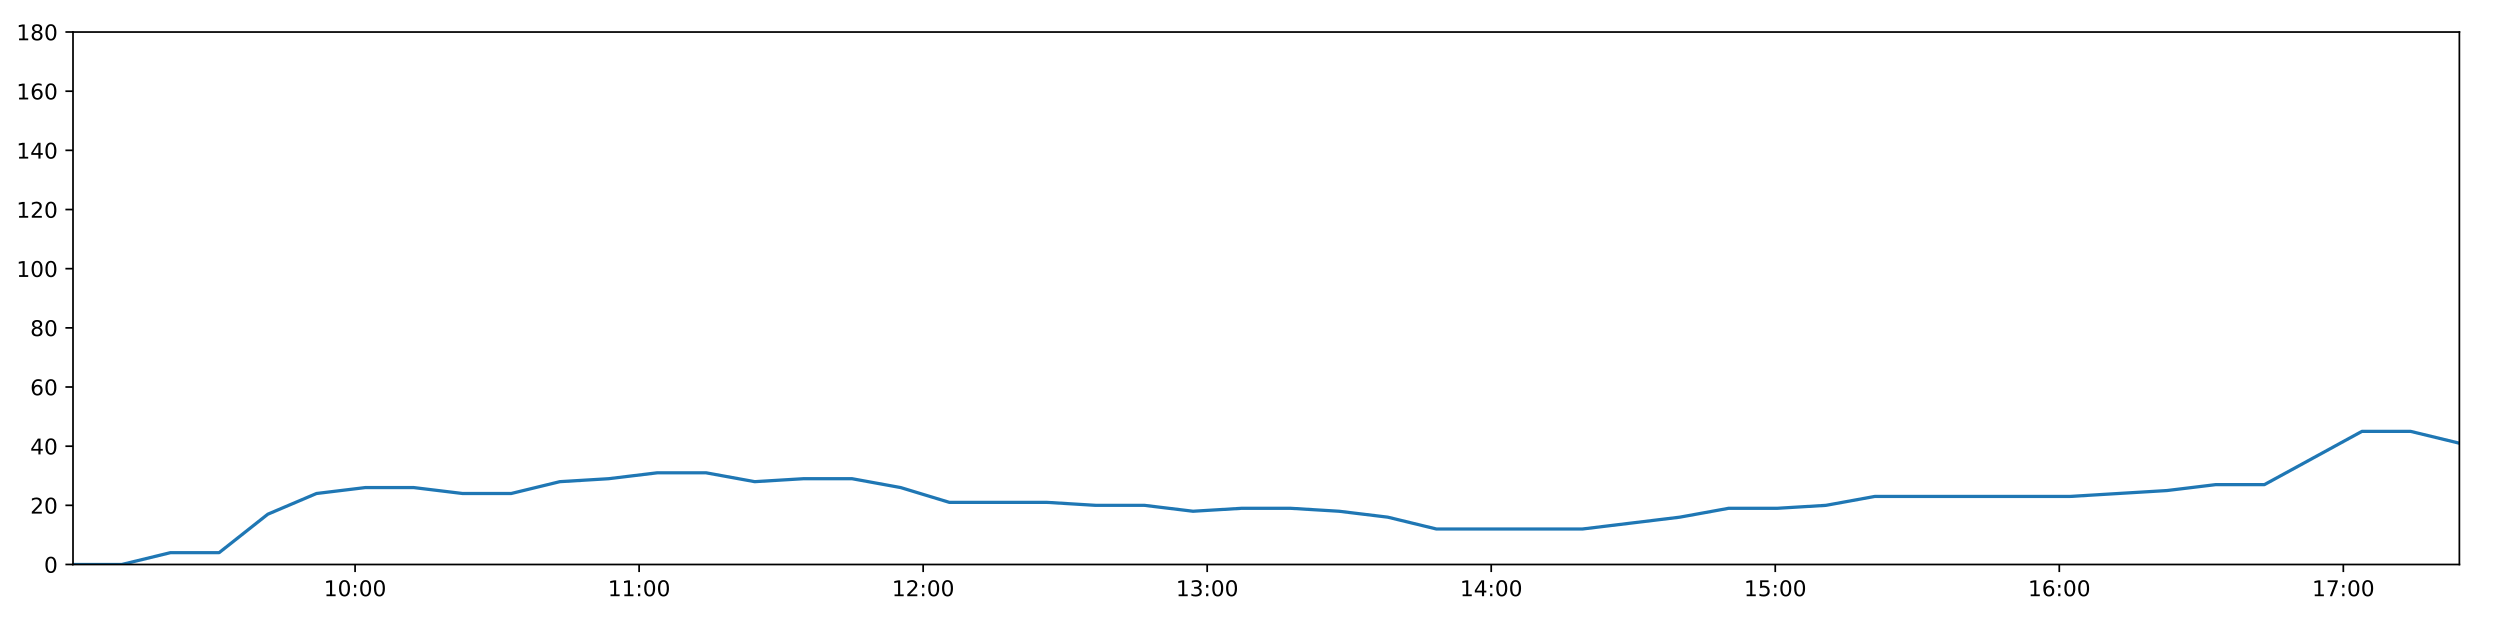
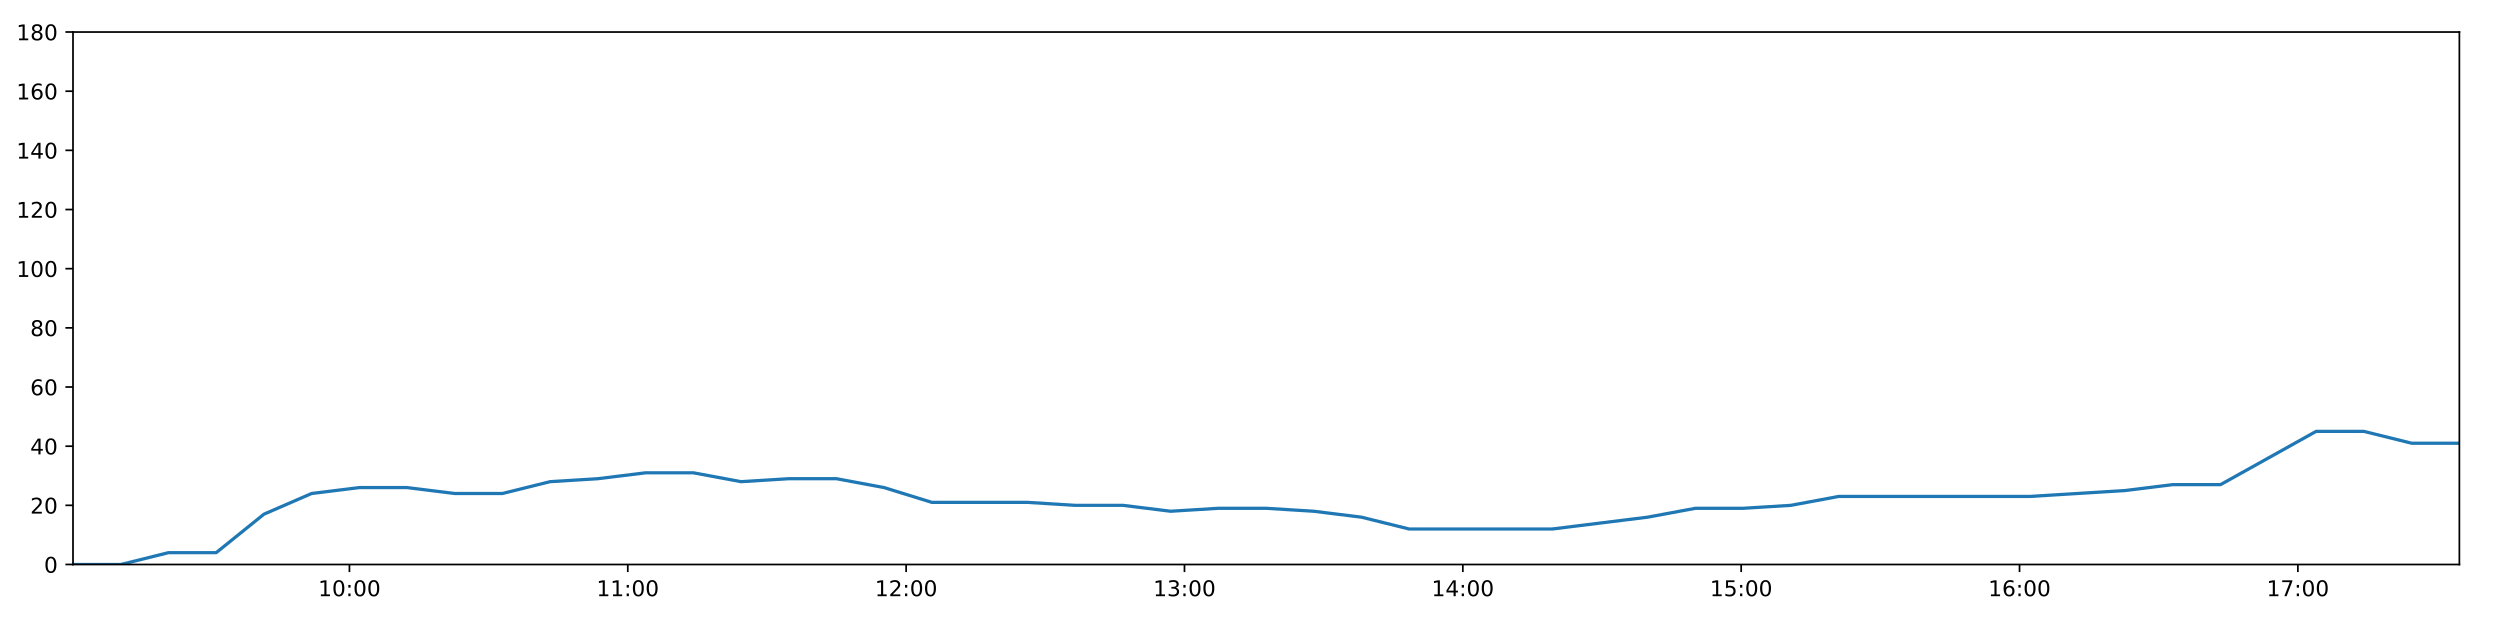
<svg xmlns="http://www.w3.org/2000/svg" xmlns:xlink="http://www.w3.org/1999/xlink" height="288pt" version="1.1" viewBox="0 0 1152 288" width="1152pt">
  <defs>
    <style type="text/css">
*{stroke-linecap:butt;stroke-linejoin:round;}
  </style>
  </defs>
  <g id="figure_1">
    <g id="patch_1">
      <path d="M 0 288  L 1152 288  L 1152 0  L 0 0  z " style="fill:#ffffff;" />
    </g>
    <g id="axes_1">
      <g id="patch_2">
        <path d="M 33.64 260.12  L 1133.28 260.12  L 1133.28 14.76  L 33.64 14.76  z " style="fill:#ffffff;" />
      </g>
      <g id="matplotlib.axis_1">
        <g id="xtick_1">
          <g id="line2d_1">
            <defs>
-               <path d="M 0 0  L 0 3.5  " id="m5888e39232" style="stroke:#000000;stroke-width:0.8;" />
-             </defs>
-             <g>
-               <use style="stroke:#000000;stroke-width:0.8;" x="163.622" xlink:href="#m5888e39232" y="260.12" />
+               <path d="M 0 0  L 0 3.5  " id="m4e2867cdd5" style="stroke:#000000;stroke-width:0.8;" />
+             </defs>
+             <g>
+               <use style="stroke:#000000;stroke-width:0.8;" x="161.02" xlink:href="#m4e2867cdd5" y="260.12" />
            </g>
          </g>
          <g id="text_1">
            <defs>
              <path d="M 12.406 8.297  L 28.516 8.297  L 28.516 63.922  L 10.984 60.406  L 10.984 69.391  L 28.422 72.906  L 38.281 72.906  L 38.281 8.297  L 54.391 8.297  L 54.391 0  L 12.406 0  z " id="DejaVuSans-49" />
              <path d="M 31.781 66.406  Q 24.172 66.406 20.328 58.906  Q 16.5 51.422 16.5 36.375  Q 16.5 21.391 20.328 13.891  Q 24.172 6.391 31.781 6.391  Q 39.453 6.391 43.281 13.891  Q 47.125 21.391 47.125 36.375  Q 47.125 51.422 43.281 58.906  Q 39.453 66.406 31.781 66.406  z M 31.781 74.219  Q 44.047 74.219 50.516 64.516  Q 56.984 54.828 56.984 36.375  Q 56.984 17.969 50.516 8.266  Q 44.047 -1.422 31.781 -1.422  Q 19.531 -1.422 13.062 8.266  Q 6.594 17.969 6.594 36.375  Q 6.594 54.828 13.062 64.516  Q 19.531 74.219 31.781 74.219  z " id="DejaVuSans-48" />
              <path d="M 11.719 12.406  L 22.016 12.406  L 22.016 0  L 11.719 0  z M 11.719 51.703  L 22.016 51.703  L 22.016 39.312  L 11.719 39.312  z " id="DejaVuSans-58" />
            </defs>
-             <g transform="translate(149.2124 274.7184)scale(0.1 -0.1)">
+             <g transform="translate(146.6106 274.7184)scale(0.1 -0.1)">
              <use xlink:href="#DejaVuSans-49" />
              <use x="63.623" xlink:href="#DejaVuSans-48" />
              <use x="127.246" xlink:href="#DejaVuSans-58" />
              <use x="160.938" xlink:href="#DejaVuSans-48" />
              <use x="224.561" xlink:href="#DejaVuSans-48" />
            </g>
          </g>
        </g>
        <g id="xtick_2">
          <g id="line2d_2">
            <g>
-               <use style="stroke:#000000;stroke-width:0.8;" x="294.505" xlink:href="#m5888e39232" y="260.12" />
+               <use style="stroke:#000000;stroke-width:0.8;" x="289.283" xlink:href="#m4e2867cdd5" y="260.12" />
            </g>
          </g>
          <g id="text_2">
-             <g transform="translate(280.0953 274.7184)scale(0.1 -0.1)">
+             <g transform="translate(274.8738 274.7184)scale(0.1 -0.1)">
              <use xlink:href="#DejaVuSans-49" />
              <use x="63.623" xlink:href="#DejaVuSans-49" />
              <use x="127.246" xlink:href="#DejaVuSans-58" />
              <use x="160.938" xlink:href="#DejaVuSans-48" />
              <use x="224.561" xlink:href="#DejaVuSans-48" />
            </g>
          </g>
        </g>
        <g id="xtick_3">
          <g id="line2d_3">
            <g>
-               <use style="stroke:#000000;stroke-width:0.8;" x="425.388" xlink:href="#m5888e39232" y="260.12" />
+               <use style="stroke:#000000;stroke-width:0.8;" x="417.546" xlink:href="#m4e2867cdd5" y="260.12" />
            </g>
          </g>
          <g id="text_3">
            <defs>
              <path d="M 19.188 8.297  L 53.609 8.297  L 53.609 0  L 7.328 0  L 7.328 8.297  Q 12.938 14.109 22.625 23.891  Q 32.328 33.688 34.812 36.531  Q 39.547 41.844 41.422 45.531  Q 43.312 49.219 43.312 52.781  Q 43.312 58.594 39.234 62.25  Q 35.156 65.922 28.609 65.922  Q 23.969 65.922 18.812 64.312  Q 13.672 62.703 7.812 59.422  L 7.812 69.391  Q 13.766 71.781 18.938 73  Q 24.125 74.219 28.422 74.219  Q 39.75 74.219 46.484 68.547  Q 53.219 62.891 53.219 53.422  Q 53.219 48.922 51.531 44.891  Q 49.859 40.875 45.406 35.406  Q 44.188 33.984 37.641 27.219  Q 31.109 20.453 19.188 8.297  z " id="DejaVuSans-50" />
            </defs>
-             <g transform="translate(410.9782 274.7184)scale(0.1 -0.1)">
+             <g transform="translate(403.1369 274.7184)scale(0.1 -0.1)">
              <use xlink:href="#DejaVuSans-49" />
              <use x="63.623" xlink:href="#DejaVuSans-50" />
              <use x="127.246" xlink:href="#DejaVuSans-58" />
              <use x="160.938" xlink:href="#DejaVuSans-48" />
              <use x="224.561" xlink:href="#DejaVuSans-48" />
            </g>
          </g>
        </g>
        <g id="xtick_4">
          <g id="line2d_4">
            <g>
-               <use style="stroke:#000000;stroke-width:0.8;" x="556.271" xlink:href="#m5888e39232" y="260.12" />
+               <use style="stroke:#000000;stroke-width:0.8;" x="545.809" xlink:href="#m4e2867cdd5" y="260.12" />
            </g>
          </g>
          <g id="text_4">
            <defs>
              <path d="M 40.578 39.312  Q 47.656 37.797 51.625 33  Q 55.609 28.219 55.609 21.188  Q 55.609 10.406 48.188 4.484  Q 40.766 -1.422 27.094 -1.422  Q 22.516 -1.422 17.656 -0.516  Q 12.797 0.391 7.625 2.203  L 7.625 11.719  Q 11.719 9.328 16.594 8.109  Q 21.484 6.891 26.812 6.891  Q 36.078 6.891 40.938 10.547  Q 45.797 14.203 45.797 21.188  Q 45.797 27.641 41.281 31.266  Q 36.766 34.906 28.719 34.906  L 20.219 34.906  L 20.219 43.016  L 29.109 43.016  Q 36.375 43.016 40.234 45.922  Q 44.094 48.828 44.094 54.297  Q 44.094 59.906 40.109 62.906  Q 36.141 65.922 28.719 65.922  Q 24.656 65.922 20.016 65.031  Q 15.375 64.156 9.812 62.312  L 9.812 71.094  Q 15.438 72.656 20.344 73.438  Q 25.25 74.219 29.594 74.219  Q 40.828 74.219 47.359 69.109  Q 53.906 64.016 53.906 55.328  Q 53.906 49.266 50.438 45.094  Q 46.969 40.922 40.578 39.312  z " id="DejaVuSans-51" />
            </defs>
-             <g transform="translate(541.8612 274.7184)scale(0.1 -0.1)">
+             <g transform="translate(531.4001 274.7184)scale(0.1 -0.1)">
              <use xlink:href="#DejaVuSans-49" />
              <use x="63.623" xlink:href="#DejaVuSans-51" />
              <use x="127.246" xlink:href="#DejaVuSans-58" />
              <use x="160.938" xlink:href="#DejaVuSans-48" />
              <use x="224.561" xlink:href="#DejaVuSans-48" />
            </g>
          </g>
        </g>
        <g id="xtick_5">
          <g id="line2d_5">
            <g>
-               <use style="stroke:#000000;stroke-width:0.8;" x="687.153" xlink:href="#m5888e39232" y="260.12" />
+               <use style="stroke:#000000;stroke-width:0.8;" x="674.073" xlink:href="#m4e2867cdd5" y="260.12" />
            </g>
          </g>
          <g id="text_5">
            <defs>
              <path d="M 37.797 64.312  L 12.891 25.391  L 37.797 25.391  z M 35.203 72.906  L 47.609 72.906  L 47.609 25.391  L 58.016 25.391  L 58.016 17.188  L 47.609 17.188  L 47.609 0  L 37.797 0  L 37.797 17.188  L 4.891 17.188  L 4.891 26.703  z " id="DejaVuSans-52" />
            </defs>
-             <g transform="translate(672.7441 274.7184)scale(0.1 -0.1)">
+             <g transform="translate(659.6633 274.7184)scale(0.1 -0.1)">
              <use xlink:href="#DejaVuSans-49" />
              <use x="63.623" xlink:href="#DejaVuSans-52" />
              <use x="127.246" xlink:href="#DejaVuSans-58" />
              <use x="160.938" xlink:href="#DejaVuSans-48" />
              <use x="224.561" xlink:href="#DejaVuSans-48" />
            </g>
          </g>
        </g>
        <g id="xtick_6">
          <g id="line2d_6">
            <g>
-               <use style="stroke:#000000;stroke-width:0.8;" x="818.036" xlink:href="#m5888e39232" y="260.12" />
+               <use style="stroke:#000000;stroke-width:0.8;" x="802.336" xlink:href="#m4e2867cdd5" y="260.12" />
            </g>
          </g>
          <g id="text_6">
            <defs>
              <path d="M 10.797 72.906  L 49.516 72.906  L 49.516 64.594  L 19.828 64.594  L 19.828 46.734  Q 21.969 47.469 24.109 47.828  Q 26.266 48.188 28.422 48.188  Q 40.625 48.188 47.75 41.5  Q 54.891 34.812 54.891 23.391  Q 54.891 11.625 47.562 5.094  Q 40.234 -1.422 26.906 -1.422  Q 22.312 -1.422 17.547 -0.641  Q 12.797 0.141 7.719 1.703  L 7.719 11.625  Q 12.109 9.234 16.797 8.062  Q 21.484 6.891 26.703 6.891  Q 35.156 6.891 40.078 11.328  Q 45.016 15.766 45.016 23.391  Q 45.016 31 40.078 35.438  Q 35.156 39.891 26.703 39.891  Q 22.75 39.891 18.812 39.016  Q 14.891 38.141 10.797 36.281  z " id="DejaVuSans-53" />
            </defs>
-             <g transform="translate(803.627 274.7184)scale(0.1 -0.1)">
+             <g transform="translate(787.9264 274.7184)scale(0.1 -0.1)">
              <use xlink:href="#DejaVuSans-49" />
              <use x="63.623" xlink:href="#DejaVuSans-53" />
              <use x="127.246" xlink:href="#DejaVuSans-58" />
              <use x="160.938" xlink:href="#DejaVuSans-48" />
              <use x="224.561" xlink:href="#DejaVuSans-48" />
            </g>
          </g>
        </g>
        <g id="xtick_7">
          <g id="line2d_7">
            <g>
-               <use style="stroke:#000000;stroke-width:0.8;" x="948.919" xlink:href="#m5888e39232" y="260.12" />
+               <use style="stroke:#000000;stroke-width:0.8;" x="930.599" xlink:href="#m4e2867cdd5" y="260.12" />
            </g>
          </g>
          <g id="text_7">
            <defs>
              <path d="M 33.016 40.375  Q 26.375 40.375 22.484 35.828  Q 18.609 31.297 18.609 23.391  Q 18.609 15.531 22.484 10.953  Q 26.375 6.391 33.016 6.391  Q 39.656 6.391 43.531 10.953  Q 47.406 15.531 47.406 23.391  Q 47.406 31.297 43.531 35.828  Q 39.656 40.375 33.016 40.375  z M 52.594 71.297  L 52.594 62.312  Q 48.875 64.062 45.094 64.984  Q 41.312 65.922 37.594 65.922  Q 27.828 65.922 22.672 59.328  Q 17.531 52.734 16.797 39.406  Q 19.672 43.656 24.016 45.922  Q 28.375 48.188 33.594 48.188  Q 44.578 48.188 50.953 41.516  Q 57.328 34.859 57.328 23.391  Q 57.328 12.156 50.688 5.359  Q 44.047 -1.422 33.016 -1.422  Q 20.359 -1.422 13.672 8.266  Q 6.984 17.969 6.984 36.375  Q 6.984 53.656 15.188 63.938  Q 23.391 74.219 37.203 74.219  Q 40.922 74.219 44.703 73.484  Q 48.484 72.75 52.594 71.297  z " id="DejaVuSans-54" />
            </defs>
-             <g transform="translate(934.51 274.7184)scale(0.1 -0.1)">
+             <g transform="translate(916.1896 274.7184)scale(0.1 -0.1)">
              <use xlink:href="#DejaVuSans-49" />
              <use x="63.623" xlink:href="#DejaVuSans-54" />
              <use x="127.246" xlink:href="#DejaVuSans-58" />
              <use x="160.938" xlink:href="#DejaVuSans-48" />
              <use x="224.561" xlink:href="#DejaVuSans-48" />
            </g>
          </g>
        </g>
        <g id="xtick_8">
          <g id="line2d_8">
            <g>
-               <use style="stroke:#000000;stroke-width:0.8;" x="1079.802" xlink:href="#m5888e39232" y="260.12" />
+               <use style="stroke:#000000;stroke-width:0.8;" x="1058.862" xlink:href="#m4e2867cdd5" y="260.12" />
            </g>
          </g>
          <g id="text_8">
            <defs>
              <path d="M 8.203 72.906  L 55.078 72.906  L 55.078 68.703  L 28.609 0  L 18.312 0  L 43.219 64.594  L 8.203 64.594  z " id="DejaVuSans-55" />
            </defs>
-             <g transform="translate(1065.393 274.7184)scale(0.1 -0.1)">
+             <g transform="translate(1044.453 274.7184)scale(0.1 -0.1)">
              <use xlink:href="#DejaVuSans-49" />
              <use x="63.623" xlink:href="#DejaVuSans-55" />
              <use x="127.246" xlink:href="#DejaVuSans-58" />
              <use x="160.938" xlink:href="#DejaVuSans-48" />
              <use x="224.561" xlink:href="#DejaVuSans-48" />
            </g>
          </g>
        </g>
      </g>
      <g id="matplotlib.axis_2">
        <g id="ytick_1">
          <g id="line2d_9">
            <defs>
-               <path d="M 0 0  L -3.5 0  " id="mf1e62332f0" style="stroke:#000000;stroke-width:0.8;" />
-             </defs>
-             <g>
-               <use style="stroke:#000000;stroke-width:0.8;" x="33.64" xlink:href="#mf1e62332f0" y="260.12" />
+               <path d="M 0 0  L -3.5 0  " id="m4c30d7177e" style="stroke:#000000;stroke-width:0.8;" />
+             </defs>
+             <g>
+               <use style="stroke:#000000;stroke-width:0.8;" x="33.64" xlink:href="#m4c30d7177e" y="260.12" />
            </g>
          </g>
          <g id="text_9">
            <g transform="translate(20.2775 263.9192)scale(0.1 -0.1)">
              <use xlink:href="#DejaVuSans-48" />
            </g>
          </g>
        </g>
        <g id="ytick_2">
          <g id="line2d_10">
            <g>
-               <use style="stroke:#000000;stroke-width:0.8;" x="33.64" xlink:href="#mf1e62332f0" y="232.858" />
+               <use style="stroke:#000000;stroke-width:0.8;" x="33.64" xlink:href="#m4c30d7177e" y="232.858" />
            </g>
          </g>
          <g id="text_10">
            <g transform="translate(13.915 236.657)scale(0.1 -0.1)">
              <use xlink:href="#DejaVuSans-50" />
              <use x="63.623" xlink:href="#DejaVuSans-48" />
            </g>
          </g>
        </g>
        <g id="ytick_3">
          <g id="line2d_11">
            <g>
-               <use style="stroke:#000000;stroke-width:0.8;" x="33.64" xlink:href="#mf1e62332f0" y="205.596" />
+               <use style="stroke:#000000;stroke-width:0.8;" x="33.64" xlink:href="#m4c30d7177e" y="205.596" />
            </g>
          </g>
          <g id="text_11">
            <g transform="translate(13.915 209.3948)scale(0.1 -0.1)">
              <use xlink:href="#DejaVuSans-52" />
              <use x="63.623" xlink:href="#DejaVuSans-48" />
            </g>
          </g>
        </g>
        <g id="ytick_4">
          <g id="line2d_12">
            <g>
-               <use style="stroke:#000000;stroke-width:0.8;" x="33.64" xlink:href="#mf1e62332f0" y="178.333" />
+               <use style="stroke:#000000;stroke-width:0.8;" x="33.64" xlink:href="#m4c30d7177e" y="178.333" />
            </g>
          </g>
          <g id="text_12">
            <g transform="translate(13.915 182.1326)scale(0.1 -0.1)">
              <use xlink:href="#DejaVuSans-54" />
              <use x="63.623" xlink:href="#DejaVuSans-48" />
            </g>
          </g>
        </g>
        <g id="ytick_5">
          <g id="line2d_13">
            <g>
-               <use style="stroke:#000000;stroke-width:0.8;" x="33.64" xlink:href="#mf1e62332f0" y="151.071" />
+               <use style="stroke:#000000;stroke-width:0.8;" x="33.64" xlink:href="#m4c30d7177e" y="151.071" />
            </g>
          </g>
          <g id="text_13">
            <defs>
              <path d="M 31.781 34.625  Q 24.75 34.625 20.719 30.859  Q 16.703 27.094 16.703 20.516  Q 16.703 13.922 20.719 10.156  Q 24.75 6.391 31.781 6.391  Q 38.812 6.391 42.859 10.172  Q 46.922 13.969 46.922 20.516  Q 46.922 27.094 42.891 30.859  Q 38.875 34.625 31.781 34.625  z M 21.922 38.812  Q 15.578 40.375 12.031 44.719  Q 8.5 49.078 8.5 55.328  Q 8.5 64.062 14.719 69.141  Q 20.953 74.219 31.781 74.219  Q 42.672 74.219 48.875 69.141  Q 55.078 64.062 55.078 55.328  Q 55.078 49.078 51.531 44.719  Q 48 40.375 41.703 38.812  Q 48.828 37.156 52.797 32.312  Q 56.781 27.484 56.781 20.516  Q 56.781 9.906 50.312 4.234  Q 43.844 -1.422 31.781 -1.422  Q 19.734 -1.422 13.25 4.234  Q 6.781 9.906 6.781 20.516  Q 6.781 27.484 10.781 32.312  Q 14.797 37.156 21.922 38.812  z M 18.312 54.391  Q 18.312 48.734 21.844 45.562  Q 25.391 42.391 31.781 42.391  Q 38.141 42.391 41.719 45.562  Q 45.312 48.734 45.312 54.391  Q 45.312 60.062 41.719 63.234  Q 38.141 66.406 31.781 66.406  Q 25.391 66.406 21.844 63.234  Q 18.312 60.062 18.312 54.391  z " id="DejaVuSans-56" />
            </defs>
            <g transform="translate(13.915 154.8703)scale(0.1 -0.1)">
              <use xlink:href="#DejaVuSans-56" />
              <use x="63.623" xlink:href="#DejaVuSans-48" />
            </g>
          </g>
        </g>
        <g id="ytick_6">
          <g id="line2d_14">
            <g>
-               <use style="stroke:#000000;stroke-width:0.8;" x="33.64" xlink:href="#mf1e62332f0" y="123.809" />
+               <use style="stroke:#000000;stroke-width:0.8;" x="33.64" xlink:href="#m4c30d7177e" y="123.809" />
            </g>
          </g>
          <g id="text_14">
            <g transform="translate(7.5525 127.6081)scale(0.1 -0.1)">
              <use xlink:href="#DejaVuSans-49" />
              <use x="63.623" xlink:href="#DejaVuSans-48" />
              <use x="127.246" xlink:href="#DejaVuSans-48" />
            </g>
          </g>
        </g>
        <g id="ytick_7">
          <g id="line2d_15">
            <g>
-               <use style="stroke:#000000;stroke-width:0.8;" x="33.64" xlink:href="#mf1e62332f0" y="96.547" />
+               <use style="stroke:#000000;stroke-width:0.8;" x="33.64" xlink:href="#m4c30d7177e" y="96.547" />
            </g>
          </g>
          <g id="text_15">
            <g transform="translate(7.5525 100.3459)scale(0.1 -0.1)">
              <use xlink:href="#DejaVuSans-49" />
              <use x="63.623" xlink:href="#DejaVuSans-50" />
              <use x="127.246" xlink:href="#DejaVuSans-48" />
            </g>
          </g>
        </g>
        <g id="ytick_8">
          <g id="line2d_16">
            <g>
-               <use style="stroke:#000000;stroke-width:0.8;" x="33.64" xlink:href="#mf1e62332f0" y="69.284" />
+               <use style="stroke:#000000;stroke-width:0.8;" x="33.64" xlink:href="#m4c30d7177e" y="69.284" />
            </g>
          </g>
          <g id="text_16">
            <g transform="translate(7.5525 73.08366)scale(0.1 -0.1)">
              <use xlink:href="#DejaVuSans-49" />
              <use x="63.623" xlink:href="#DejaVuSans-52" />
              <use x="127.246" xlink:href="#DejaVuSans-48" />
            </g>
          </g>
        </g>
        <g id="ytick_9">
          <g id="line2d_17">
            <g>
-               <use style="stroke:#000000;stroke-width:0.8;" x="33.64" xlink:href="#mf1e62332f0" y="42.022" />
+               <use style="stroke:#000000;stroke-width:0.8;" x="33.64" xlink:href="#m4c30d7177e" y="42.022" />
            </g>
          </g>
          <g id="text_17">
            <g transform="translate(7.5525 45.82144)scale(0.1 -0.1)">
              <use xlink:href="#DejaVuSans-49" />
              <use x="63.623" xlink:href="#DejaVuSans-54" />
              <use x="127.246" xlink:href="#DejaVuSans-48" />
            </g>
          </g>
        </g>
        <g id="ytick_10">
          <g id="line2d_18">
            <g>
-               <use style="stroke:#000000;stroke-width:0.8;" x="33.64" xlink:href="#mf1e62332f0" y="14.76" />
+               <use style="stroke:#000000;stroke-width:0.8;" x="33.64" xlink:href="#m4c30d7177e" y="14.76" />
            </g>
          </g>
          <g id="text_18">
            <g transform="translate(7.5525 18.55922)scale(0.1 -0.1)">
              <use xlink:href="#DejaVuSans-49" />
              <use x="63.623" xlink:href="#DejaVuSans-56" />
              <use x="127.246" xlink:href="#DejaVuSans-48" />
            </g>
          </g>
        </g>
      </g>
      <g id="line2d_19">
-         <path clip-path="url(#p2944fffcea)" d="M 33.64 260.12  L 56.096 260.12  L 78.534 254.668  L 100.968 254.668  L 123.405 236.947  L 145.841 227.405  L 168.272 224.679  L 190.704 224.679  L 213.134 227.405  L 235.558 227.405  L 257.977 221.953  L 280.415 220.59  L 302.889 217.864  L 325.336 217.864  L 347.774 221.953  L 370.197 220.59  L 392.644 220.59  L 415.061 224.679  L 437.487 231.495  L 459.965 231.495  L 482.441 231.495  L 504.872 232.858  L 527.3 232.858  L 549.746 235.584  L 572.185 234.221  L 594.611 234.221  L 617.032 235.584  L 639.461 238.31  L 661.897 243.763  L 684.324 243.763  L 706.758 243.763  L 729.186 243.763  L 751.634 241.036  L 774.064 238.31  L 796.55 234.221  L 818.978 234.221  L 841.407 232.858  L 863.852 228.768  L 886.283 228.768  L 908.757 228.768  L 931.191 228.768  L 953.654 228.768  L 976.1 227.405  L 998.563 226.042  L 1021.006 223.316  L 1043.441 223.316  L 1065.908 211.048  L 1088.358 198.78  L 1110.818 198.78  L 1133.28 204.232  " style="fill:none;stroke:#1f77b4;stroke-linecap:square;stroke-width:1.5;" />
+         <path clip-path="url(#p9a38c63512)" d="M 33.64 260.12  L 55.646 260.12  L 77.636 254.668  L 99.62 254.668  L 121.608 236.947  L 143.595 227.405  L 165.577 224.679  L 187.561 224.679  L 209.541 227.405  L 231.517 227.405  L 253.486 221.953  L 275.475 220.59  L 297.5 217.864  L 319.497 217.864  L 341.486 221.953  L 363.46 220.59  L 385.458 220.59  L 407.426 224.679  L 429.403 231.495  L 451.432 231.495  L 473.458 231.495  L 495.439 232.858  L 517.419 232.858  L 539.415 235.584  L 561.406 234.221  L 583.383 234.221  L 605.355 235.584  L 627.335 238.31  L 649.322 243.763  L 671.3 243.763  L 693.285 243.763  L 715.264 243.763  L 737.263 241.036  L 759.244 238.31  L 781.28 234.221  L 803.259 234.221  L 825.239 232.858  L 847.234 228.768  L 869.217 228.768  L 891.241 228.768  L 913.226 228.768  L 935.239 228.768  L 957.236 227.405  L 979.249 226.042  L 1001.243 223.316  L 1023.228 223.316  L 1045.246 211.048  L 1067.247 198.78  L 1089.257 198.78  L 1111.269 204.232  L 1133.28 204.232  " style="fill:none;stroke:#1f77b4;stroke-linecap:square;stroke-width:1.5;" />
      </g>
      <g id="patch_3">
        <path d="M 33.64 260.12  L 33.64 14.76  " style="fill:none;stroke:#000000;stroke-linecap:square;stroke-linejoin:miter;stroke-width:0.8;" />
      </g>
      <g id="patch_4">
        <path d="M 1133.28 260.12  L 1133.28 14.76  " style="fill:none;stroke:#000000;stroke-linecap:square;stroke-linejoin:miter;stroke-width:0.8;" />
      </g>
      <g id="patch_5">
        <path d="M 33.64 260.12  L 1133.28 260.12  " style="fill:none;stroke:#000000;stroke-linecap:square;stroke-linejoin:miter;stroke-width:0.8;" />
      </g>
      <g id="patch_6">
        <path d="M 33.64 14.76  L 1133.28 14.76  " style="fill:none;stroke:#000000;stroke-linecap:square;stroke-linejoin:miter;stroke-width:0.8;" />
      </g>
    </g>
  </g>
  <defs>
-     <clipPath id="p2944fffcea">
+     <clipPath id="p9a38c63512">
      <rect height="245.36" width="1099.64" x="33.64" y="14.76" />
    </clipPath>
  </defs>
</svg>
